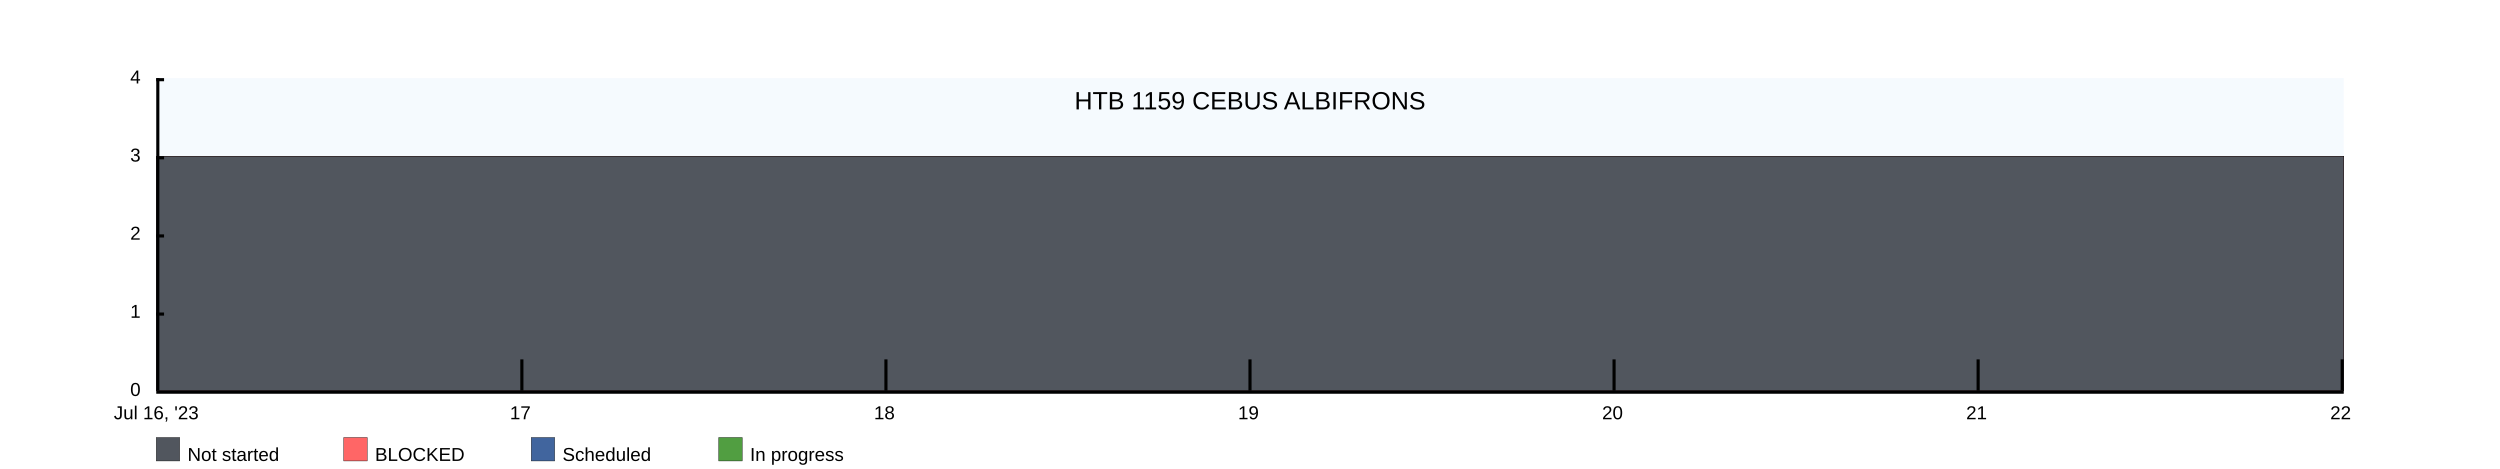
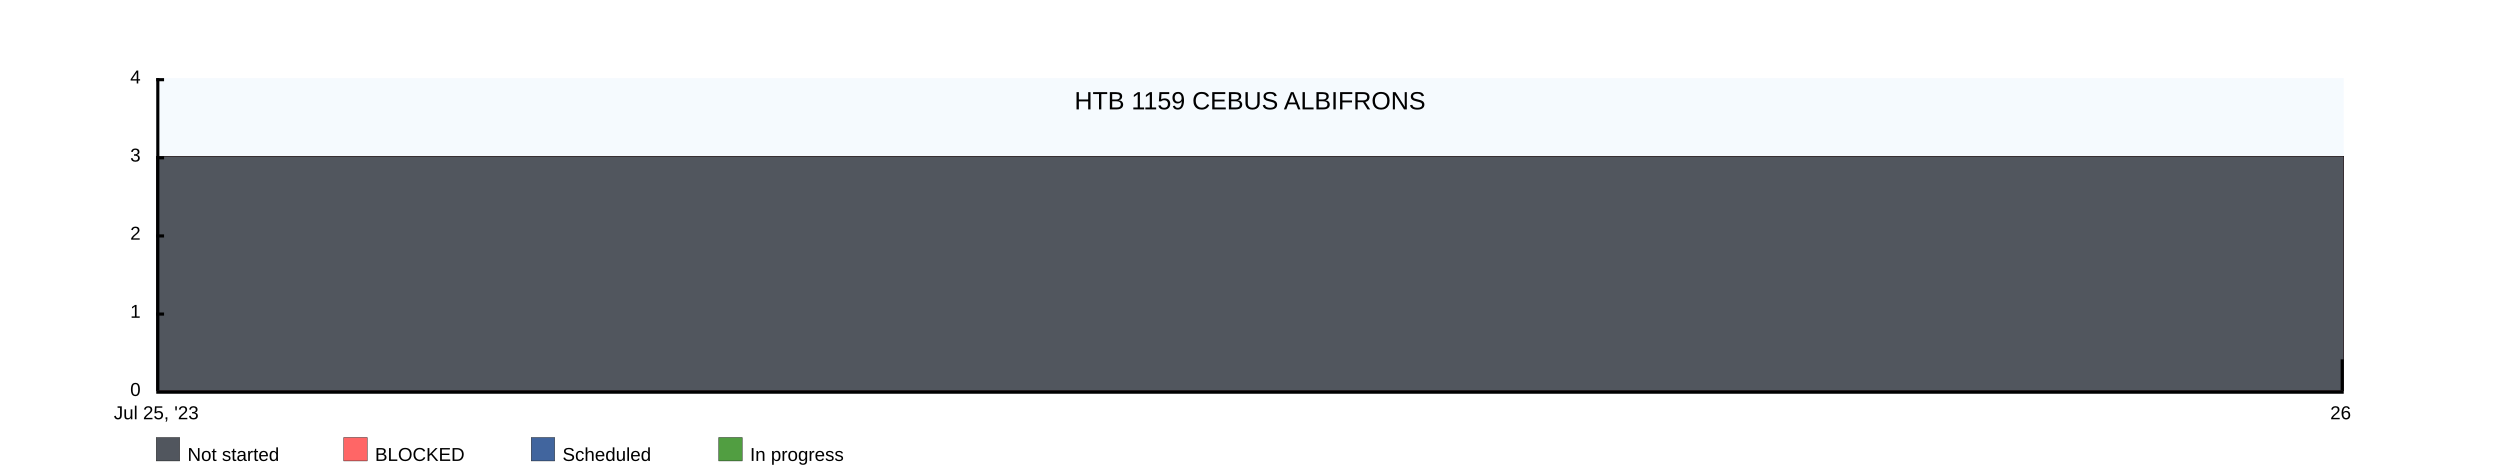
<svg xmlns="http://www.w3.org/2000/svg" width="1600" height="300">
  <rect x="100" y="50" width="1400" height="200" fill="rgba(221, 239, 250, .3)" />
  <clipPath id="theGraph">
    <rect x="100" y="50" width="1400" height="200" fill="black" />
  </clipPath>
  <rect x="100" y="280" width="15" height="15" fill="#51565E" stroke="black" stroke-width="0.25" />
  <text x="120" y="295" font-family="Arial" font-size="12" fill="black">Not started</text>
  <rect x="220" y="280" width="15" height="15" fill="#FF6666" stroke="black" stroke-width="0.25" />
  <text x="240" y="295" font-family="Arial" font-size="12" fill="black">BLOCKED</text>
  <rect x="340" y="280" width="15" height="15" fill="#41659E" stroke="black" stroke-width="0.25" />
  <text x="360" y="295" font-family="Arial" font-size="12" fill="black">Scheduled</text>
  <rect x="460" y="280" width="15" height="15" fill="#519E41" stroke="black" stroke-width="0.25" />
  <text x="480" y="295" font-family="Arial" font-size="12" fill="black">In progress</text>
-   <path d="M 100 100 M 100 100 C 100 100 333.333 100 333.333 100 C 333.333 100 566.667 100 566.667 100 C 566.667 100 800 100 800 100 C 800 100 1033.333 100 1033.333 100 C 1033.333 100 1266.667 100 1266.667 100 C 1266.667 100 1500 100 1500 100 C 1500 100 1500 250 1500 250 C 1500 250 100 250 100 250 Z" fill="#519E41" stroke="black" stroke-width="0.25" />
-   <path d="M 100 100 M 100 100 C 100 100 333.333 100 333.333 100 C 333.333 100 566.667 100 566.667 100 C 566.667 100 800 100 800 100 C 800 100 1033.333 100 1033.333 100 C 1033.333 100 1266.667 100 1266.667 100 C 1266.667 100 1500 100 1500 100 C 1500 100 1500 250 1500 250 C 1500 250 100 250 100 250 Z" fill="#41659E" stroke="black" stroke-width="0.25" />
-   <path d="M 100 100 M 100 100 C 100 100 333.333 100 333.333 100 C 333.333 100 566.667 100 566.667 100 C 566.667 100 800 100 800 100 C 800 100 1033.333 100 1033.333 100 C 1033.333 100 1266.667 100 1266.667 100 C 1266.667 100 1500 100 1500 100 C 1500 100 1500 250 1500 250 C 1500 250 100 250 100 250 Z" fill="#FF6666" stroke="black" stroke-width="0.25" />
-   <path d="M 100 100 M 100 100 C 100 100 333.333 100 333.333 100 C 333.333 100 566.667 100 566.667 100 C 566.667 100 800 100 800 100 C 800 100 1033.333 100 1033.333 100 C 1033.333 100 1266.667 100 1266.667 100 C 1266.667 100 1500 100 1500 100 C 1500 100 1500 250 1500 250 C 1500 250 100 250 100 250 Z" fill="#51565E" stroke="black" stroke-width="0.25" />
+   <path d="M 100 100 M 100 100 C 100 100 1500 100 1500 100 C 1500 100 1500 250 1500 250 C 1500 250 100 250 100 250 Z" fill="#519E41" stroke="black" stroke-width="0.25" />
+   <path d="M 100 100 M 100 100 C 100 100 1500 100 1500 100 C 1500 100 1500 250 1500 250 C 1500 250 100 250 100 250 Z" fill="#41659E" stroke="black" stroke-width="0.25" />
+   <path d="M 100 100 M 100 100 C 100 100 1500 100 1500 100 C 1500 100 1500 250 1500 250 C 1500 250 100 250 100 250 Z" fill="#FF6666" stroke="black" stroke-width="0.25" />
+   <path d="M 100 100 M 100 100 C 100 100 1500 100 1500 100 C 1500 100 1500 250 1500 250 C 1500 250 100 250 100 250 Z" fill="#51565E" stroke="black" stroke-width="0.25" />
  <text x="800" y="70" font-family="Arial" font-size="16" fill="black" text-anchor="middle" alignment-baseline="middle">HTB 1159 CEBUS ALBIFRONS</text>
  <rect x="100" y="250" width="1400" height="2" fill="black" />
  <rect x="100" y="50" width="5" height="2" fill="black" />
  <rect x="100" y="100" width="5" height="2" fill="black" />
  <rect x="100" y="150" width="5" height="2" fill="black" />
  <rect x="100" y="200" width="5" height="2" fill="black" />
  <text x="90" y="50" font-family="Arial" font-size="12" fill="black" text-anchor="end" dominant-baseline="middle">4</text>
  <text x="90" y="100" font-family="Arial" font-size="12" fill="black" text-anchor="end" dominant-baseline="middle">3</text>
  <text x="90" y="150" font-family="Arial" font-size="12" fill="black" text-anchor="end" dominant-baseline="middle">2</text>
  <text x="90" y="200" font-family="Arial" font-size="12" fill="black" text-anchor="end" dominant-baseline="middle">1</text>
  <text x="90" y="250" font-family="Arial" font-size="12" fill="black" text-anchor="end" dominant-baseline="middle">0</text>
-   <text x="100" y="260" font-family="Arial" fill="black" text-anchor="middle" dominant-baseline="hanging">Jul 16, '23</text>
-   <text x="333" y="260" font-family="Arial" fill="black" text-anchor="middle" dominant-baseline="hanging">17</text>
-   <text x="566" y="260" font-family="Arial" fill="black" text-anchor="middle" dominant-baseline="hanging">18</text>
-   <text x="799" y="260" font-family="Arial" fill="black" text-anchor="middle" dominant-baseline="hanging">19</text>
-   <text x="1032" y="260" font-family="Arial" fill="black" text-anchor="middle" dominant-baseline="hanging">20</text>
-   <text x="1265" y="260" font-family="Arial" fill="black" text-anchor="middle" dominant-baseline="hanging">21</text>
-   <text x="1498" y="260" font-family="Arial" fill="black" text-anchor="middle" dominant-baseline="hanging">22</text>
+   <text x="100" y="260" font-family="Arial" fill="black" text-anchor="middle" dominant-baseline="hanging">Jul 25, '23</text>
+   <text x="1498" y="260" font-family="Arial" fill="black" text-anchor="middle" dominant-baseline="hanging">26</text>
  <rect x="100" y="50" width="2" height="200" fill="black" />
-   <rect x="333" y="230" width="2" height="20" fill="black" />
-   <rect x="566" y="230" width="2" height="20" fill="black" />
-   <rect x="799" y="230" width="2" height="20" fill="black" />
-   <rect x="1032" y="230" width="2" height="20" fill="black" />
-   <rect x="1265" y="230" width="2" height="20" fill="black" />
  <rect x="1498" y="230" width="2" height="20" fill="black" />
</svg>
